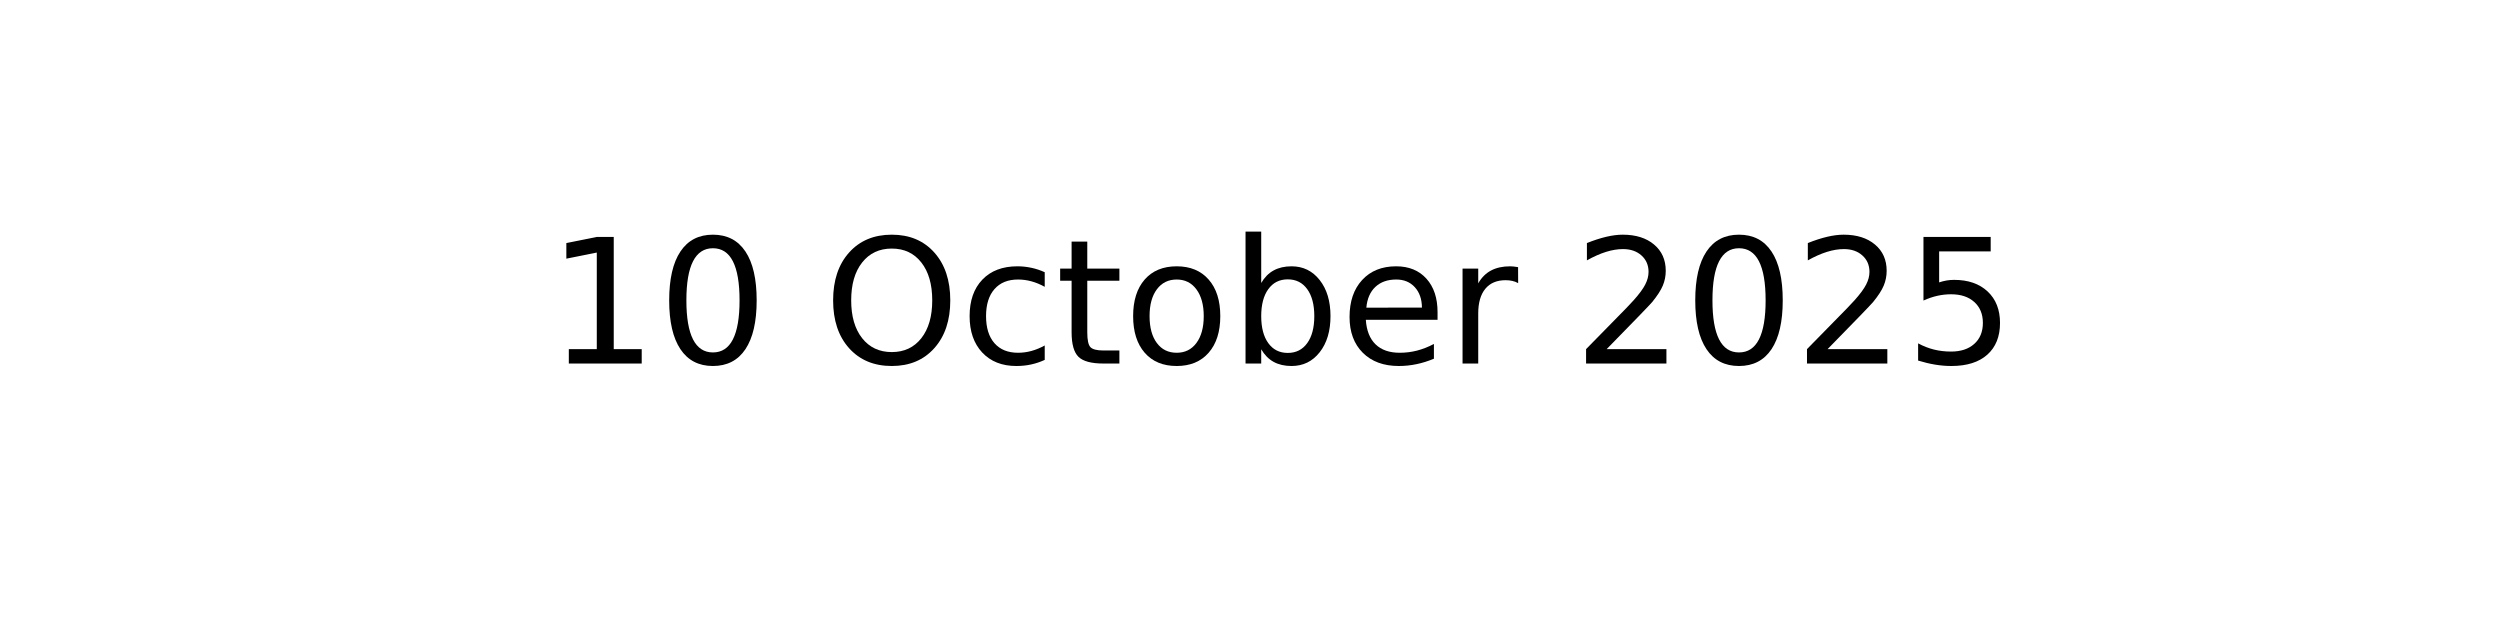
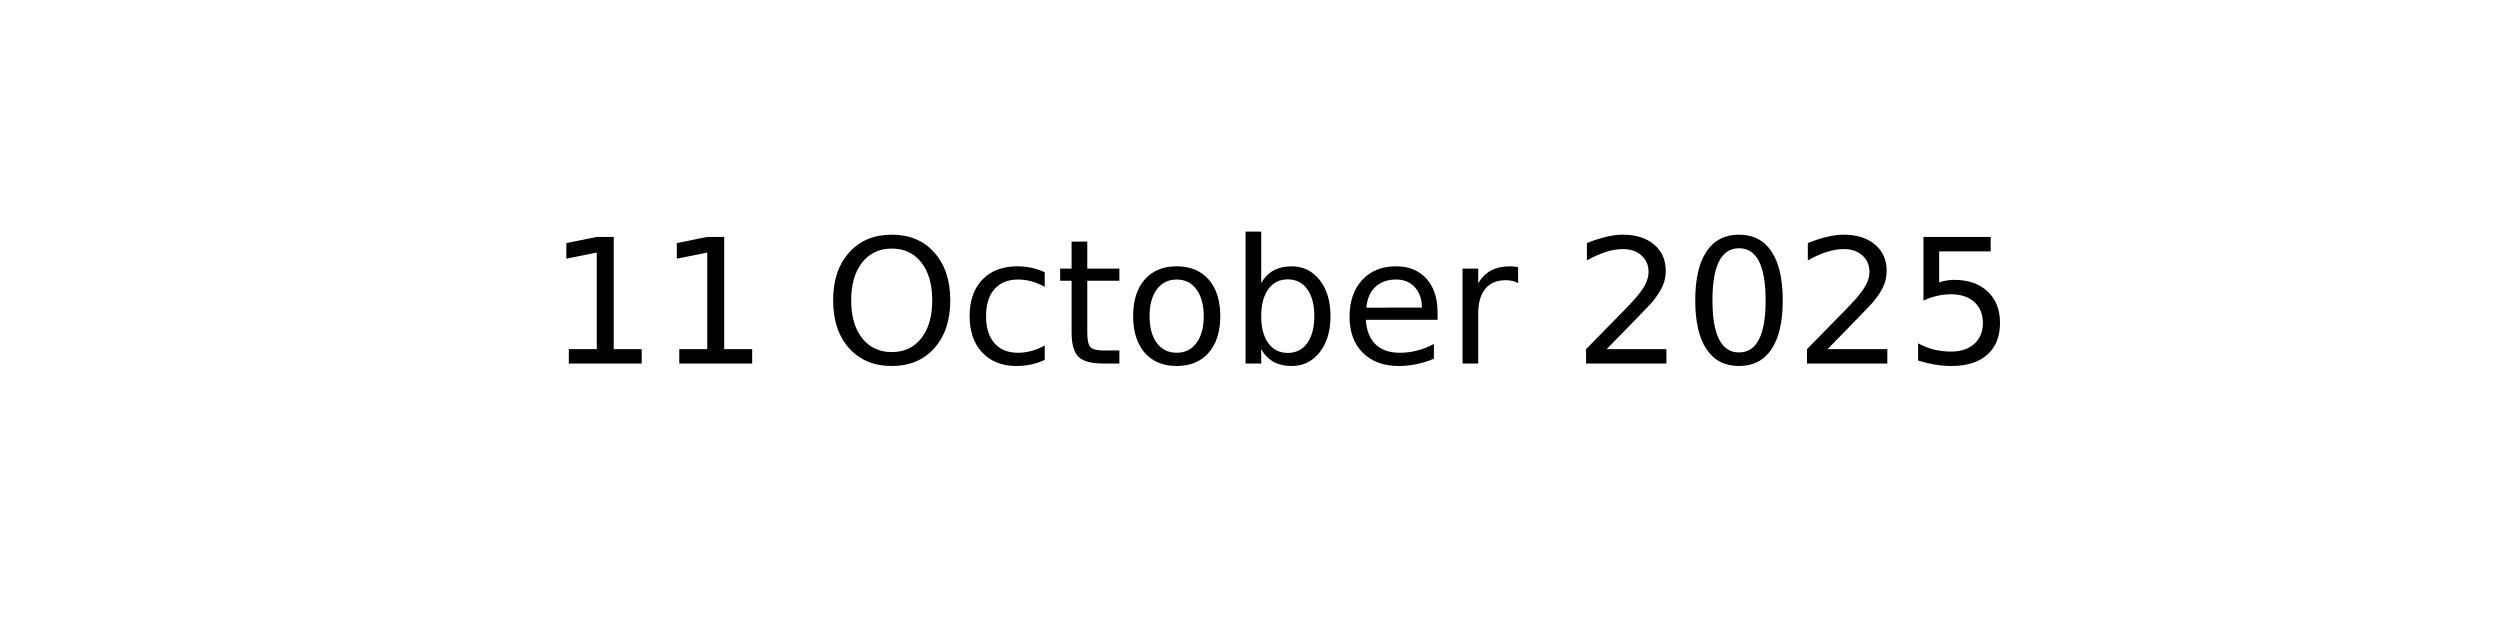
<svg xmlns="http://www.w3.org/2000/svg" xmlns:xlink="http://www.w3.org/1999/xlink" width="144pt" height="36pt" viewBox="0 0 144 36" version="1.1">
  <defs>
    <style type="text/css">*{stroke-linejoin: round; stroke-linecap: butt}</style>
  </defs>
  <g id="figure_1">
    <g id="axes_1">
      <g id="text_1">
        <g transform="translate(31.52344 20.93937) scale(0.1 -0.1)">
          <defs>
            <path id="DejaVuSans-31" d="M 794 531  L 1825 531  L 1825 4091  L 703 3866  L 703 4441  L 1819 4666  L 2450 4666  L 2450 531  L 3481 531  L 3481 0  L 794 0  L 794 531  z " transform="scale(0.015625)" />
-             <path id="DejaVuSans-30" d="M 2034 4250  Q 1547 4250 1301 3770  Q 1056 3291 1056 2328  Q 1056 1369 1301 889  Q 1547 409 2034 409  Q 2525 409 2770 889  Q 3016 1369 3016 2328  Q 3016 3291 2770 3770  Q 2525 4250 2034 4250  z M 2034 4750  Q 2819 4750 3233 4129  Q 3647 3509 3647 2328  Q 3647 1150 3233 529  Q 2819 -91 2034 -91  Q 1250 -91 836 529  Q 422 1150 422 2328  Q 422 3509 836 4129  Q 1250 4750 2034 4750  z " transform="scale(0.015625)" />
            <path id="DejaVuSans-20" transform="scale(0.015625)" />
            <path id="DejaVuSans-4f" d="M 2522 4238  Q 1834 4238 1429 3725  Q 1025 3213 1025 2328  Q 1025 1447 1429 934  Q 1834 422 2522 422  Q 3209 422 3611 934  Q 4013 1447 4013 2328  Q 4013 3213 3611 3725  Q 3209 4238 2522 4238  z M 2522 4750  Q 3503 4750 4090 4092  Q 4678 3434 4678 2328  Q 4678 1225 4090 567  Q 3503 -91 2522 -91  Q 1538 -91 948 565  Q 359 1222 359 2328  Q 359 3434 948 4092  Q 1538 4750 2522 4750  z " transform="scale(0.015625)" />
            <path id="DejaVuSans-63" d="M 3122 3366  L 3122 2828  Q 2878 2963 2633 3030  Q 2388 3097 2138 3097  Q 1578 3097 1268 2742  Q 959 2388 959 1747  Q 959 1106 1268 751  Q 1578 397 2138 397  Q 2388 397 2633 464  Q 2878 531 3122 666  L 3122 134  Q 2881 22 2623 -34  Q 2366 -91 2075 -91  Q 1284 -91 818 406  Q 353 903 353 1747  Q 353 2603 823 3093  Q 1294 3584 2113 3584  Q 2378 3584 2631 3529  Q 2884 3475 3122 3366  z " transform="scale(0.015625)" />
            <path id="DejaVuSans-74" d="M 1172 4494  L 1172 3500  L 2356 3500  L 2356 3053  L 1172 3053  L 1172 1153  Q 1172 725 1289 603  Q 1406 481 1766 481  L 2356 481  L 2356 0  L 1766 0  Q 1100 0 847 248  Q 594 497 594 1153  L 594 3053  L 172 3053  L 172 3500  L 594 3500  L 594 4494  L 1172 4494  z " transform="scale(0.015625)" />
            <path id="DejaVuSans-6f" d="M 1959 3097  Q 1497 3097 1228 2736  Q 959 2375 959 1747  Q 959 1119 1226 758  Q 1494 397 1959 397  Q 2419 397 2687 759  Q 2956 1122 2956 1747  Q 2956 2369 2687 2733  Q 2419 3097 1959 3097  z M 1959 3584  Q 2709 3584 3137 3096  Q 3566 2609 3566 1747  Q 3566 888 3137 398  Q 2709 -91 1959 -91  Q 1206 -91 779 398  Q 353 888 353 1747  Q 353 2609 779 3096  Q 1206 3584 1959 3584  z " transform="scale(0.015625)" />
            <path id="DejaVuSans-62" d="M 3116 1747  Q 3116 2381 2855 2742  Q 2594 3103 2138 3103  Q 1681 3103 1420 2742  Q 1159 2381 1159 1747  Q 1159 1113 1420 752  Q 1681 391 2138 391  Q 2594 391 2855 752  Q 3116 1113 3116 1747  z M 1159 2969  Q 1341 3281 1617 3432  Q 1894 3584 2278 3584  Q 2916 3584 3314 3078  Q 3713 2572 3713 1747  Q 3713 922 3314 415  Q 2916 -91 2278 -91  Q 1894 -91 1617 61  Q 1341 213 1159 525  L 1159 0  L 581 0  L 581 4863  L 1159 4863  L 1159 2969  z " transform="scale(0.015625)" />
            <path id="DejaVuSans-65" d="M 3597 1894  L 3597 1613  L 953 1613  Q 991 1019 1311 708  Q 1631 397 2203 397  Q 2534 397 2845 478  Q 3156 559 3463 722  L 3463 178  Q 3153 47 2828 -22  Q 2503 -91 2169 -91  Q 1331 -91 842 396  Q 353 884 353 1716  Q 353 2575 817 3079  Q 1281 3584 2069 3584  Q 2775 3584 3186 3129  Q 3597 2675 3597 1894  z M 3022 2063  Q 3016 2534 2758 2815  Q 2500 3097 2075 3097  Q 1594 3097 1305 2825  Q 1016 2553 972 2059  L 3022 2063  z " transform="scale(0.015625)" />
            <path id="DejaVuSans-72" d="M 2631 2963  Q 2534 3019 2420 3045  Q 2306 3072 2169 3072  Q 1681 3072 1420 2755  Q 1159 2438 1159 1844  L 1159 0  L 581 0  L 581 3500  L 1159 3500  L 1159 2956  Q 1341 3275 1631 3429  Q 1922 3584 2338 3584  Q 2397 3584 2469 3576  Q 2541 3569 2628 3553  L 2631 2963  z " transform="scale(0.015625)" />
            <path id="DejaVuSans-32" d="M 1228 531  L 3431 531  L 3431 0  L 469 0  L 469 531  Q 828 903 1448 1529  Q 2069 2156 2228 2338  Q 2531 2678 2651 2914  Q 2772 3150 2772 3378  Q 2772 3750 2511 3984  Q 2250 4219 1831 4219  Q 1534 4219 1204 4116  Q 875 4013 500 3803  L 500 4441  Q 881 4594 1212 4672  Q 1544 4750 1819 4750  Q 2544 4750 2975 4387  Q 3406 4025 3406 3419  Q 3406 3131 3298 2873  Q 3191 2616 2906 2266  Q 2828 2175 2409 1742  Q 1991 1309 1228 531  z " transform="scale(0.015625)" />
+             <path id="DejaVuSans-30" d="M 2034 4250  Q 1547 4250 1301 3770  Q 1056 3291 1056 2328  Q 1056 1369 1301 889  Q 1547 409 2034 409  Q 2525 409 2770 889  Q 3016 1369 3016 2328  Q 3016 3291 2770 3770  Q 2525 4250 2034 4250  z M 2034 4750  Q 2819 4750 3233 4129  Q 3647 3509 3647 2328  Q 3647 1150 3233 529  Q 2819 -91 2034 -91  Q 1250 -91 836 529  Q 422 1150 422 2328  Q 422 3509 836 4129  Q 1250 4750 2034 4750  z " transform="scale(0.015625)" />
            <path id="DejaVuSans-35" d="M 691 4666  L 3169 4666  L 3169 4134  L 1269 4134  L 1269 2991  Q 1406 3038 1543 3061  Q 1681 3084 1819 3084  Q 2600 3084 3056 2656  Q 3513 2228 3513 1497  Q 3513 744 3044 326  Q 2575 -91 1722 -91  Q 1428 -91 1123 -41  Q 819 9 494 109  L 494 744  Q 775 591 1075 516  Q 1375 441 1709 441  Q 2250 441 2565 725  Q 2881 1009 2881 1497  Q 2881 1984 2565 2268  Q 2250 2553 1709 2553  Q 1456 2553 1204 2497  Q 953 2441 691 2322  L 691 4666  z " transform="scale(0.015625)" />
          </defs>
          <use xlink:href="#DejaVuSans-31" />
-           <use xlink:href="#DejaVuSans-30" x="63.623" />
+           <use xlink:href="#DejaVuSans-31" x="63.623" />
          <use xlink:href="#DejaVuSans-20" x="127.246" />
          <use xlink:href="#DejaVuSans-4f" x="159.033" />
          <use xlink:href="#DejaVuSans-63" x="237.744" />
          <use xlink:href="#DejaVuSans-74" x="292.725" />
          <use xlink:href="#DejaVuSans-6f" x="331.934" />
          <use xlink:href="#DejaVuSans-62" x="393.115" />
          <use xlink:href="#DejaVuSans-65" x="456.592" />
          <use xlink:href="#DejaVuSans-72" x="518.115" />
          <use xlink:href="#DejaVuSans-20" x="559.229" />
          <use xlink:href="#DejaVuSans-32" x="591.016" />
          <use xlink:href="#DejaVuSans-30" x="654.639" />
          <use xlink:href="#DejaVuSans-32" x="718.262" />
          <use xlink:href="#DejaVuSans-35" x="781.885" />
        </g>
      </g>
    </g>
  </g>
</svg>
